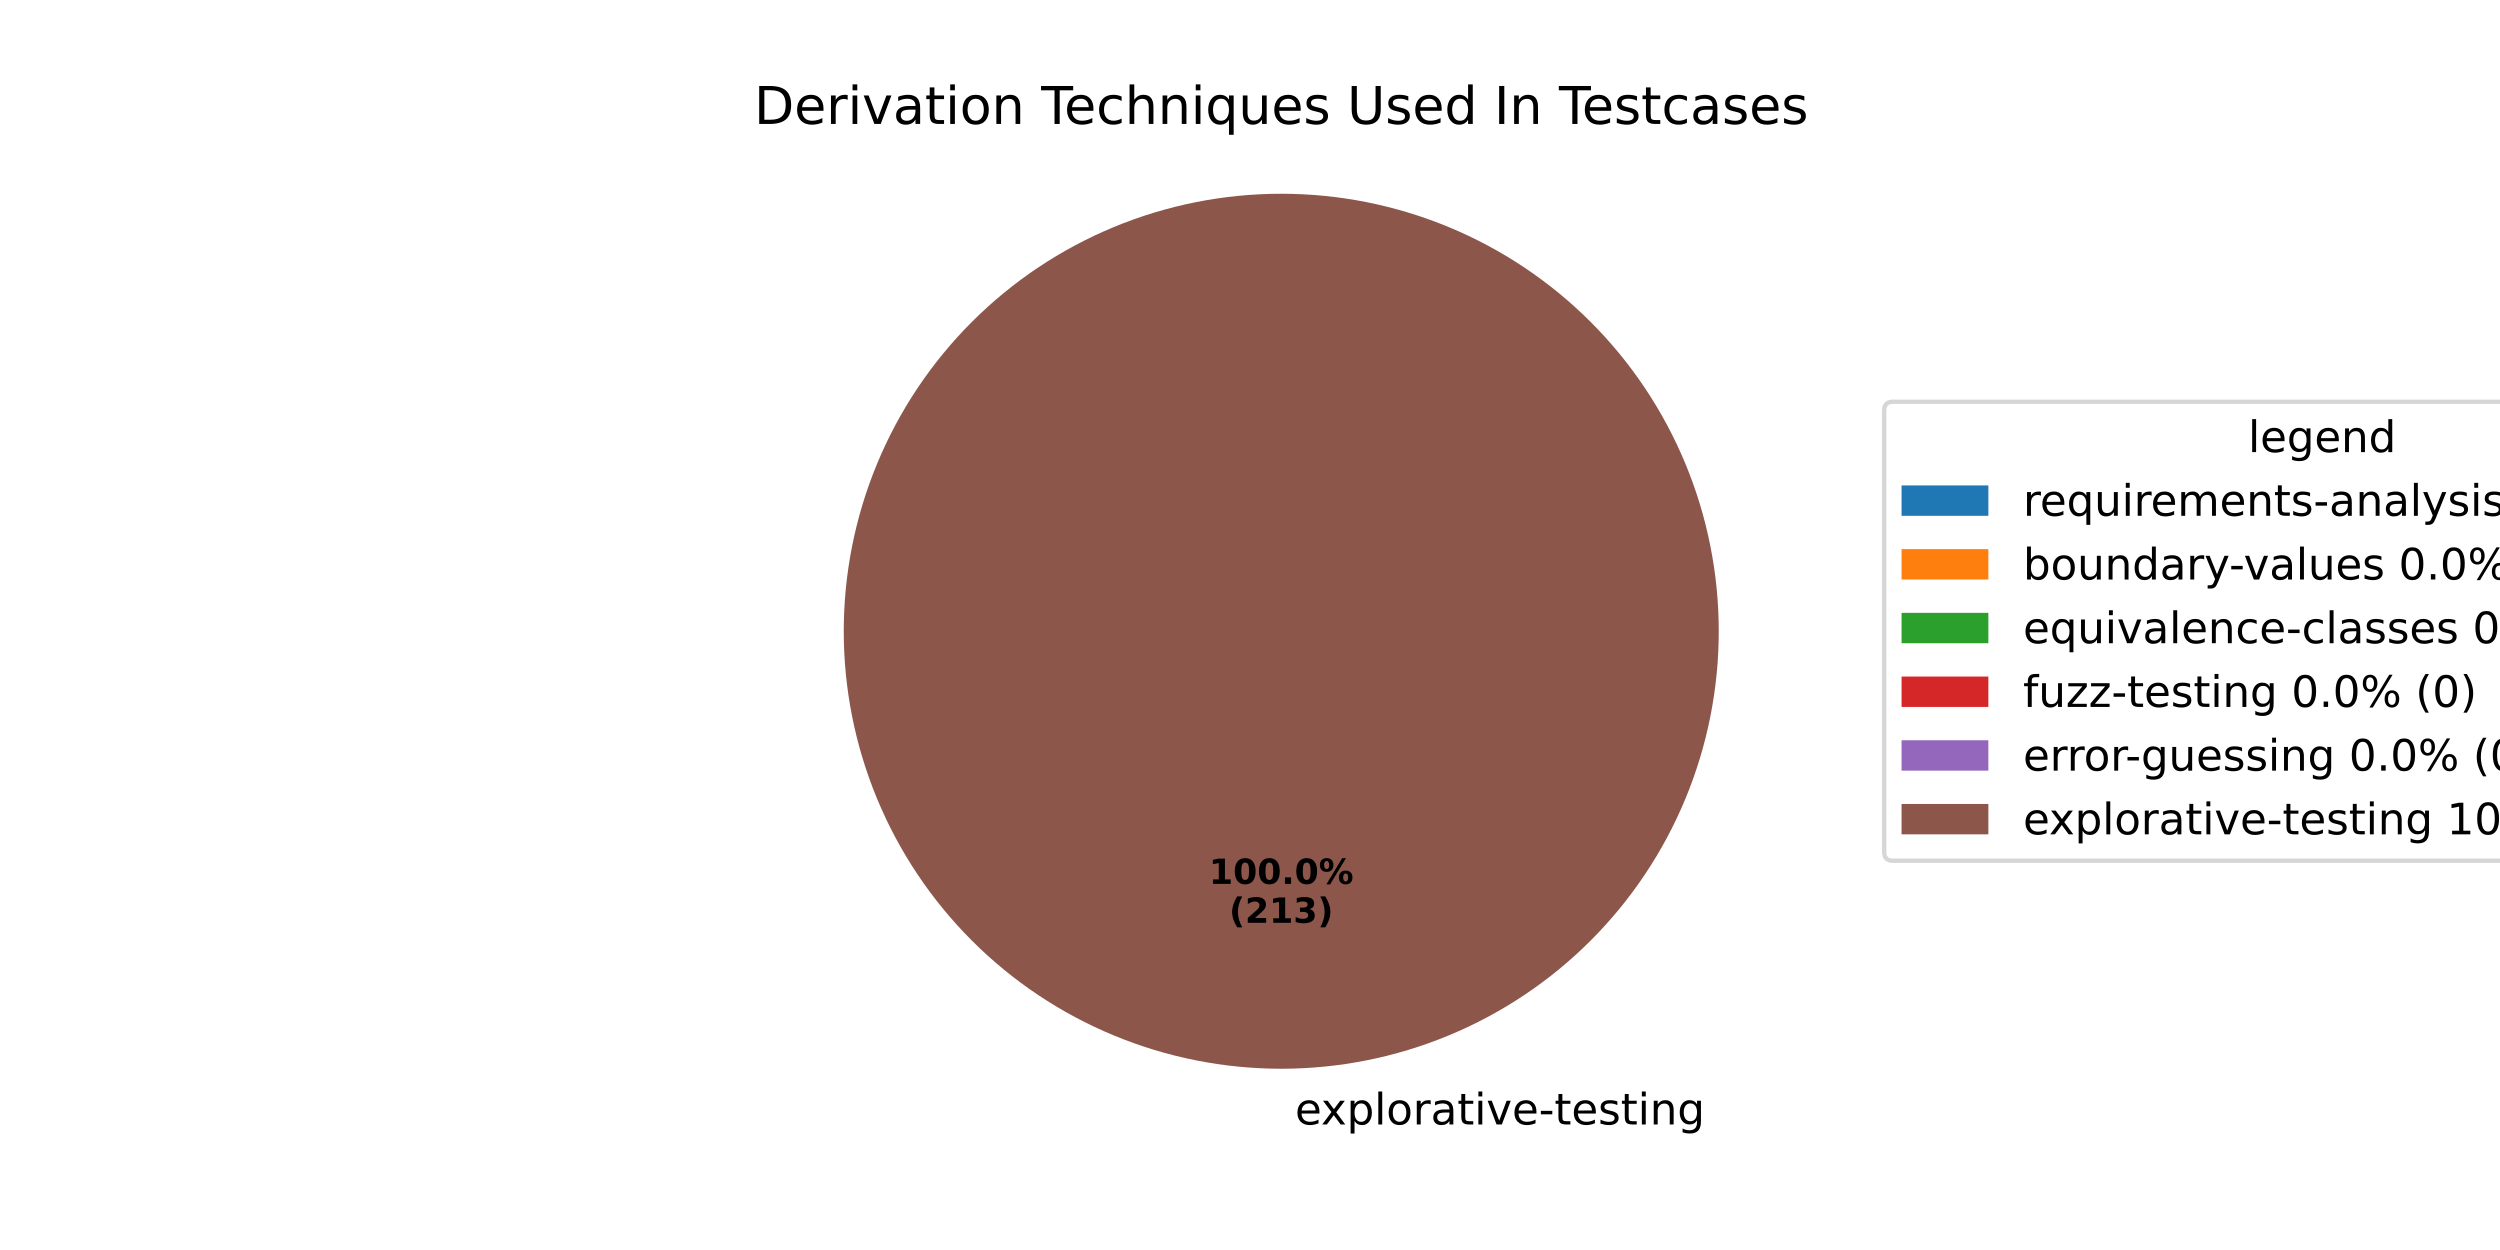
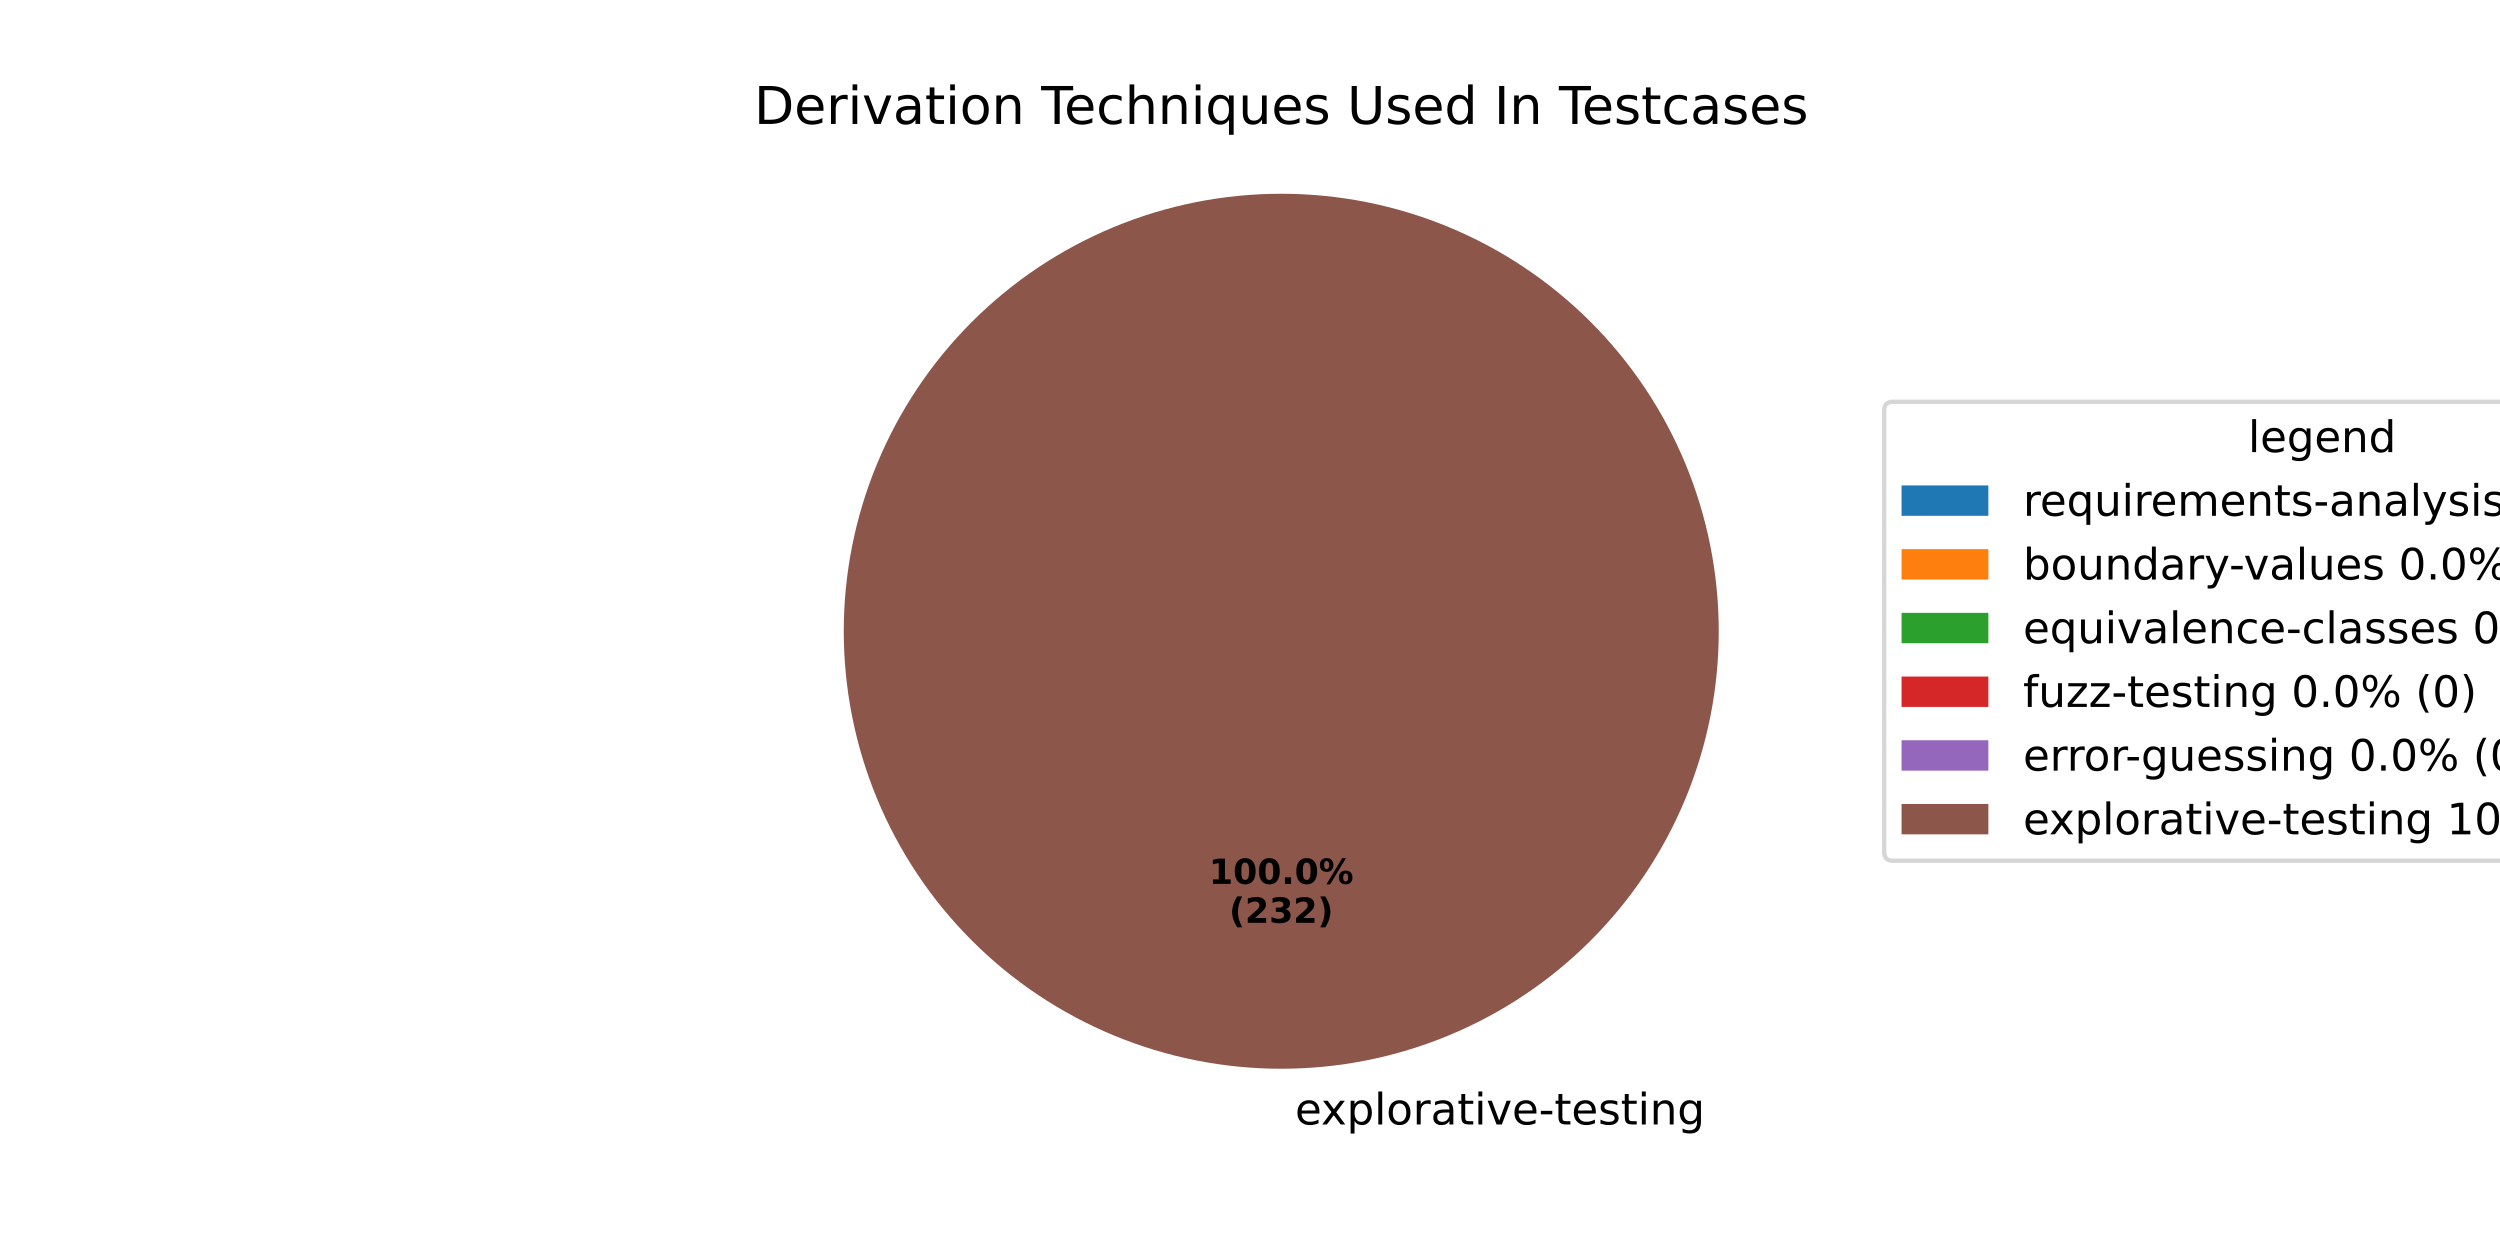
<svg xmlns="http://www.w3.org/2000/svg" xmlns:xlink="http://www.w3.org/1999/xlink" width="576pt" height="288pt" viewBox="0 0 576 288" version="1.1">
  <defs>
    <style type="text/css">*{stroke-linejoin: round; stroke-linecap: butt}</style>
  </defs>
  <g id="figure_1">
    <g id="patch_1">
      <path d="M 0 288  L 576 288  L 576 0  L 0 0  z " style="fill: #ffffff" />
    </g>
    <g id="axes_1">
      <g id="patch_2">
        <path d="M 295.2 44.64  C 295.2 44.64 295.2 44.64 295.2 44.64  L 295.2 145.44  z " style="fill: #1f77b4" />
      </g>
      <g id="patch_3">
        <path d="M 295.2 44.64  C 295.2 44.64 295.2 44.64 295.2 44.64  L 295.2 145.44  z " style="fill: #ff7f0e" />
      </g>
      <g id="patch_4">
        <path d="M 295.2 44.64  C 295.2 44.64 295.2 44.64 295.2 44.64  L 295.2 145.44  z " style="fill: #2ca02c" />
      </g>
      <g id="patch_5">
        <path d="M 295.2 44.64  C 295.2 44.64 295.2 44.64 295.2 44.64  L 295.2 145.44  z " style="fill: #d62728" />
      </g>
      <g id="patch_6">
        <path d="M 295.2 44.64  C 295.2 44.64 295.2 44.64 295.2 44.64  L 295.2 145.44  z " style="fill: #9467bd" />
      </g>
      <g id="patch_7">
        <path d="M 396 145.44  C 396 132.203 393.393 119.095 388.327 106.866  C 383.262 94.636 375.836 83.524 366.476 74.164  C 357.116 64.804 346.004 57.378 333.774 52.313  C 321.545 47.247 308.437 44.64 295.2 44.64  C 281.963 44.64 268.855 47.247 256.626 52.313  C 244.396 57.378 233.284 64.804 223.924 74.164  C 214.564 83.524 207.138 94.636 202.073 106.866  C 197.007 119.095 194.4 132.203 194.4 145.44  C 194.4 158.677 197.007 171.785 202.073 184.014  C 207.138 196.244 214.564 207.356 223.924 216.716  C 233.284 226.076 244.396 233.502 256.626 238.567  C 268.855 243.633 281.963 246.24 295.2 246.24  C 308.437 246.24 321.545 243.633 333.774 238.567  C 346.004 233.502 357.116 226.076 366.476 216.716  C 375.836 207.356 383.262 196.244 388.327 184.014  C 393.393 171.785 396 158.677 396 145.44  M 295.2 145.44  z " style="fill: #8c564b" />
      </g>
      <g id="matplotlib.axis_1" />
      <g id="matplotlib.axis_2" />
      <g id="text_1">
        <g transform="translate(295.2 259.0794) scale(0.1 -0.1)">
          <defs>
            <path id="DejaVuSans-20" transform="scale(0.015625)" />
            <path id="DejaVuSans-65" d="M 3597 1894  L 3597 1613  L 953 1613  Q 991 1019 1311 708  Q 1631 397 2203 397  Q 2534 397 2845 478  Q 3156 559 3463 722  L 3463 178  Q 3153 47 2828 -22  Q 2503 -91 2169 -91  Q 1331 -91 842 396  Q 353 884 353 1716  Q 353 2575 817 3079  Q 1281 3584 2069 3584  Q 2775 3584 3186 3129  Q 3597 2675 3597 1894  z M 3022 2063  Q 3016 2534 2758 2815  Q 2500 3097 2075 3097  Q 1594 3097 1305 2825  Q 1016 2553 972 2059  L 3022 2063  z " transform="scale(0.015625)" />
            <path id="DejaVuSans-78" d="M 3513 3500  L 2247 1797  L 3578 0  L 2900 0  L 1881 1375  L 863 0  L 184 0  L 1544 1831  L 300 3500  L 978 3500  L 1906 2253  L 2834 3500  L 3513 3500  z " transform="scale(0.015625)" />
            <path id="DejaVuSans-70" d="M 1159 525  L 1159 -1331  L 581 -1331  L 581 3500  L 1159 3500  L 1159 2969  Q 1341 3281 1617 3432  Q 1894 3584 2278 3584  Q 2916 3584 3314 3078  Q 3713 2572 3713 1747  Q 3713 922 3314 415  Q 2916 -91 2278 -91  Q 1894 -91 1617 61  Q 1341 213 1159 525  z M 3116 1747  Q 3116 2381 2855 2742  Q 2594 3103 2138 3103  Q 1681 3103 1420 2742  Q 1159 2381 1159 1747  Q 1159 1113 1420 752  Q 1681 391 2138 391  Q 2594 391 2855 752  Q 3116 1113 3116 1747  z " transform="scale(0.015625)" />
            <path id="DejaVuSans-6c" d="M 603 4863  L 1178 4863  L 1178 0  L 603 0  L 603 4863  z " transform="scale(0.015625)" />
            <path id="DejaVuSans-6f" d="M 1959 3097  Q 1497 3097 1228 2736  Q 959 2375 959 1747  Q 959 1119 1226 758  Q 1494 397 1959 397  Q 2419 397 2687 759  Q 2956 1122 2956 1747  Q 2956 2369 2687 2733  Q 2419 3097 1959 3097  z M 1959 3584  Q 2709 3584 3137 3096  Q 3566 2609 3566 1747  Q 3566 888 3137 398  Q 2709 -91 1959 -91  Q 1206 -91 779 398  Q 353 888 353 1747  Q 353 2609 779 3096  Q 1206 3584 1959 3584  z " transform="scale(0.015625)" />
            <path id="DejaVuSans-72" d="M 2631 2963  Q 2534 3019 2420 3045  Q 2306 3072 2169 3072  Q 1681 3072 1420 2755  Q 1159 2438 1159 1844  L 1159 0  L 581 0  L 581 3500  L 1159 3500  L 1159 2956  Q 1341 3275 1631 3429  Q 1922 3584 2338 3584  Q 2397 3584 2469 3576  Q 2541 3569 2628 3553  L 2631 2963  z " transform="scale(0.015625)" />
            <path id="DejaVuSans-61" d="M 2194 1759  Q 1497 1759 1228 1600  Q 959 1441 959 1056  Q 959 750 1161 570  Q 1363 391 1709 391  Q 2188 391 2477 730  Q 2766 1069 2766 1631  L 2766 1759  L 2194 1759  z M 3341 1997  L 3341 0  L 2766 0  L 2766 531  Q 2569 213 2275 61  Q 1981 -91 1556 -91  Q 1019 -91 701 211  Q 384 513 384 1019  Q 384 1609 779 1909  Q 1175 2209 1959 2209  L 2766 2209  L 2766 2266  Q 2766 2663 2505 2880  Q 2244 3097 1772 3097  Q 1472 3097 1187 3025  Q 903 2953 641 2809  L 641 3341  Q 956 3463 1253 3523  Q 1550 3584 1831 3584  Q 2591 3584 2966 3190  Q 3341 2797 3341 1997  z " transform="scale(0.015625)" />
            <path id="DejaVuSans-74" d="M 1172 4494  L 1172 3500  L 2356 3500  L 2356 3053  L 1172 3053  L 1172 1153  Q 1172 725 1289 603  Q 1406 481 1766 481  L 2356 481  L 2356 0  L 1766 0  Q 1100 0 847 248  Q 594 497 594 1153  L 594 3053  L 172 3053  L 172 3500  L 594 3500  L 594 4494  L 1172 4494  z " transform="scale(0.015625)" />
            <path id="DejaVuSans-69" d="M 603 3500  L 1178 3500  L 1178 0  L 603 0  L 603 3500  z M 603 4863  L 1178 4863  L 1178 4134  L 603 4134  L 603 4863  z " transform="scale(0.015625)" />
            <path id="DejaVuSans-76" d="M 191 3500  L 800 3500  L 1894 563  L 2988 3500  L 3597 3500  L 2284 0  L 1503 0  L 191 3500  z " transform="scale(0.015625)" />
            <path id="DejaVuSans-2d" d="M 313 2009  L 1997 2009  L 1997 1497  L 313 1497  L 313 2009  z " transform="scale(0.015625)" />
            <path id="DejaVuSans-73" d="M 2834 3397  L 2834 2853  Q 2591 2978 2328 3040  Q 2066 3103 1784 3103  Q 1356 3103 1142 2972  Q 928 2841 928 2578  Q 928 2378 1081 2264  Q 1234 2150 1697 2047  L 1894 2003  Q 2506 1872 2764 1633  Q 3022 1394 3022 966  Q 3022 478 2636 193  Q 2250 -91 1575 -91  Q 1294 -91 989 -36  Q 684 19 347 128  L 347 722  Q 666 556 975 473  Q 1284 391 1588 391  Q 1994 391 2212 530  Q 2431 669 2431 922  Q 2431 1156 2273 1281  Q 2116 1406 1581 1522  L 1381 1569  Q 847 1681 609 1914  Q 372 2147 372 2553  Q 372 3047 722 3315  Q 1072 3584 1716 3584  Q 2034 3584 2315 3537  Q 2597 3491 2834 3397  z " transform="scale(0.015625)" />
            <path id="DejaVuSans-6e" d="M 3513 2113  L 3513 0  L 2938 0  L 2938 2094  Q 2938 2591 2744 2837  Q 2550 3084 2163 3084  Q 1697 3084 1428 2787  Q 1159 2491 1159 1978  L 1159 0  L 581 0  L 581 3500  L 1159 3500  L 1159 2956  Q 1366 3272 1645 3428  Q 1925 3584 2291 3584  Q 2894 3584 3203 3211  Q 3513 2838 3513 2113  z " transform="scale(0.015625)" />
            <path id="DejaVuSans-67" d="M 2906 1791  Q 2906 2416 2648 2759  Q 2391 3103 1925 3103  Q 1463 3103 1205 2759  Q 947 2416 947 1791  Q 947 1169 1205 825  Q 1463 481 1925 481  Q 2391 481 2648 825  Q 2906 1169 2906 1791  z M 3481 434  Q 3481 -459 3084 -895  Q 2688 -1331 1869 -1331  Q 1566 -1331 1297 -1286  Q 1028 -1241 775 -1147  L 775 -588  Q 1028 -725 1275 -790  Q 1522 -856 1778 -856  Q 2344 -856 2625 -561  Q 2906 -266 2906 331  L 2906 616  Q 2728 306 2450 153  Q 2172 0 1784 0  Q 1141 0 747 490  Q 353 981 353 1791  Q 353 2603 747 3093  Q 1141 3584 1784 3584  Q 2172 3584 2450 3431  Q 2728 3278 2906 2969  L 2906 3500  L 3481 3500  L 3481 434  z " transform="scale(0.015625)" />
          </defs>
          <use xlink:href="#DejaVuSans-20" />
          <use xlink:href="#DejaVuSans-65" transform="translate(31.78711 0)" />
          <use xlink:href="#DejaVuSans-78" transform="translate(91.56055 0)" />
          <use xlink:href="#DejaVuSans-70" transform="translate(150.7402 0)" />
          <use xlink:href="#DejaVuSans-6c" transform="translate(214.2168 0)" />
          <use xlink:href="#DejaVuSans-6f" transform="translate(242 0)" />
          <use xlink:href="#DejaVuSans-72" transform="translate(303.1816 0)" />
          <use xlink:href="#DejaVuSans-61" transform="translate(344.2949 0)" />
          <use xlink:href="#DejaVuSans-74" transform="translate(405.5742 0)" />
          <use xlink:href="#DejaVuSans-69" transform="translate(444.7832 0)" />
          <use xlink:href="#DejaVuSans-76" transform="translate(472.5664 0)" />
          <use xlink:href="#DejaVuSans-65" transform="translate(531.7461 0)" />
          <use xlink:href="#DejaVuSans-2d" transform="translate(593.2695 0)" />
          <use xlink:href="#DejaVuSans-74" transform="translate(629.3535 0)" />
          <use xlink:href="#DejaVuSans-65" transform="translate(668.5625 0)" />
          <use xlink:href="#DejaVuSans-73" transform="translate(730.0859 0)" />
          <use xlink:href="#DejaVuSans-74" transform="translate(782.1855 0)" />
          <use xlink:href="#DejaVuSans-69" transform="translate(821.3945 0)" />
          <use xlink:href="#DejaVuSans-6e" transform="translate(849.1777 0)" />
          <use xlink:href="#DejaVuSans-67" transform="translate(912.5566 0)" />
        </g>
      </g>
      <g id="text_2">
        <g transform="translate(278.54 203.6484) scale(0.08 -0.08)">
          <defs>
            <path id="DejaVuSans-Bold-31" d="M 750 831  L 1813 831  L 1813 3847  L 722 3622  L 722 4441  L 1806 4666  L 2950 4666  L 2950 831  L 4013 831  L 4013 0  L 750 0  L 750 831  z " transform="scale(0.015625)" />
            <path id="DejaVuSans-Bold-30" d="M 2944 2338  Q 2944 3213 2780 3570  Q 2616 3928 2228 3928  Q 1841 3928 1675 3570  Q 1509 3213 1509 2338  Q 1509 1453 1675 1090  Q 1841 728 2228 728  Q 2613 728 2778 1090  Q 2944 1453 2944 2338  z M 4147 2328  Q 4147 1169 3647 539  Q 3147 -91 2228 -91  Q 1306 -91 806 539  Q 306 1169 306 2328  Q 306 3491 806 4120  Q 1306 4750 2228 4750  Q 3147 4750 3647 4120  Q 4147 3491 4147 2328  z " transform="scale(0.015625)" />
            <path id="DejaVuSans-Bold-2e" d="M 653 1209  L 1778 1209  L 1778 0  L 653 0  L 653 1209  z " transform="scale(0.015625)" />
            <path id="DejaVuSans-Bold-25" d="M 4959 1925  Q 4738 1925 4616 1733  Q 4494 1541 4494 1184  Q 4494 825 4614 633  Q 4734 441 4959 441  Q 5184 441 5303 633  Q 5422 825 5422 1184  Q 5422 1541 5301 1733  Q 5181 1925 4959 1925  z M 4959 2450  Q 5541 2450 5875 2112  Q 6209 1775 6209 1184  Q 6209 594 5875 251  Q 5541 -91 4959 -91  Q 4378 -91 4042 251  Q 3706 594 3706 1184  Q 3706 1772 4042 2111  Q 4378 2450 4959 2450  z M 2094 -91  L 1403 -91  L 4319 4750  L 5013 4750  L 2094 -91  z M 1453 4750  Q 2034 4750 2367 4411  Q 2700 4072 2700 3481  Q 2700 2891 2367 2550  Q 2034 2209 1453 2209  Q 872 2209 539 2550  Q 206 2891 206 3481  Q 206 4072 539 4411  Q 872 4750 1453 4750  z M 1453 4225  Q 1228 4225 1106 4031  Q 984 3838 984 3481  Q 984 3122 1106 2926  Q 1228 2731 1453 2731  Q 1678 2731 1798 2926  Q 1919 3122 1919 3481  Q 1919 3838 1797 4031  Q 1675 4225 1453 4225  z " transform="scale(0.015625)" />
          </defs>
          <use xlink:href="#DejaVuSans-Bold-31" />
          <use xlink:href="#DejaVuSans-Bold-30" transform="translate(69.58008 0)" />
          <use xlink:href="#DejaVuSans-Bold-30" transform="translate(139.1602 0)" />
          <use xlink:href="#DejaVuSans-Bold-2e" transform="translate(208.7402 0)" />
          <use xlink:href="#DejaVuSans-Bold-30" transform="translate(246.7285 0)" />
          <use xlink:href="#DejaVuSans-Bold-25" transform="translate(316.3086 0)" />
        </g>
        <g transform="translate(283.1944 212.6066) scale(0.08 -0.08)">
          <defs>
            <path id="DejaVuSans-Bold-28" d="M 2413 -844  L 1484 -844  Q 1006 -72 778 623  Q 550 1319 550 2003  Q 550 2688 779 3389  Q 1009 4091 1484 4856  L 2413 4856  Q 2013 4116 1813 3408  Q 1613 2700 1613 2009  Q 1613 1319 1811 609  Q 2009 -100 2413 -844  z " transform="scale(0.015625)" />
            <path id="DejaVuSans-Bold-32" d="M 1844 884  L 3897 884  L 3897 0  L 506 0  L 506 884  L 2209 2388  Q 2438 2594 2547 2791  Q 2656 2988 2656 3200  Q 2656 3528 2436 3728  Q 2216 3928 1850 3928  Q 1569 3928 1234 3808  Q 900 3688 519 3450  L 519 4475  Q 925 4609 1322 4679  Q 1719 4750 2100 4750  Q 2938 4750 3402 4381  Q 3866 4013 3866 3353  Q 3866 2972 3669 2642  Q 3472 2313 2841 1759  L 1844 884  z " transform="scale(0.015625)" />
            <path id="DejaVuSans-Bold-33" d="M 2981 2516  Q 3453 2394 3698 2092  Q 3944 1791 3944 1325  Q 3944 631 3412 270  Q 2881 -91 1863 -91  Q 1503 -91 1142 -33  Q 781 25 428 141  L 428 1069  Q 766 900 1098 814  Q 1431 728 1753 728  Q 2231 728 2486 893  Q 2741 1059 2741 1369  Q 2741 1688 2480 1852  Q 2219 2016 1709 2016  L 1228 2016  L 1228 2791  L 1734 2791  Q 2188 2791 2409 2933  Q 2631 3075 2631 3366  Q 2631 3634 2415 3781  Q 2200 3928 1806 3928  Q 1516 3928 1219 3862  Q 922 3797 628 3669  L 628 4550  Q 984 4650 1334 4700  Q 1684 4750 2022 4750  Q 2931 4750 3382 4451  Q 3834 4153 3834 3553  Q 3834 3144 3618 2883  Q 3403 2622 2981 2516  z " transform="scale(0.015625)" />
            <path id="DejaVuSans-Bold-29" d="M 513 -844  Q 913 -100 1113 609  Q 1313 1319 1313 2009  Q 1313 2700 1113 3408  Q 913 4116 513 4856  L 1441 4856  Q 1916 4091 2145 3389  Q 2375 2688 2375 2003  Q 2375 1319 2147 623  Q 1919 -72 1441 -844  L 513 -844  z " transform="scale(0.015625)" />
          </defs>
          <use xlink:href="#DejaVuSans-Bold-28" />
          <use xlink:href="#DejaVuSans-Bold-32" transform="translate(45.70312 0)" />
-           <use xlink:href="#DejaVuSans-Bold-31" transform="translate(115.2832 0)" />
-           <use xlink:href="#DejaVuSans-Bold-33" transform="translate(184.8633 0)" />
+           <use xlink:href="#DejaVuSans-Bold-33" transform="translate(115.2832 0)" />
+           <use xlink:href="#DejaVuSans-Bold-32" transform="translate(184.8633 0)" />
          <use xlink:href="#DejaVuSans-Bold-29" transform="translate(254.4434 0)" />
        </g>
      </g>
      <g id="text_3">
        <g transform="translate(173.7459 28.56) scale(0.12 -0.12)">
          <defs>
            <path id="DejaVuSans-44" d="M 1259 4147  L 1259 519  L 2022 519  Q 2988 519 3436 956  Q 3884 1394 3884 2338  Q 3884 3275 3436 3711  Q 2988 4147 2022 4147  L 1259 4147  z M 628 4666  L 1925 4666  Q 3281 4666 3915 4102  Q 4550 3538 4550 2338  Q 4550 1131 3912 565  Q 3275 0 1925 0  L 628 0  L 628 4666  z " transform="scale(0.015625)" />
            <path id="DejaVuSans-54" d="M -19 4666  L 3928 4666  L 3928 4134  L 2272 4134  L 2272 0  L 1638 0  L 1638 4134  L -19 4134  L -19 4666  z " transform="scale(0.015625)" />
            <path id="DejaVuSans-63" d="M 3122 3366  L 3122 2828  Q 2878 2963 2633 3030  Q 2388 3097 2138 3097  Q 1578 3097 1268 2742  Q 959 2388 959 1747  Q 959 1106 1268 751  Q 1578 397 2138 397  Q 2388 397 2633 464  Q 2878 531 3122 666  L 3122 134  Q 2881 22 2623 -34  Q 2366 -91 2075 -91  Q 1284 -91 818 406  Q 353 903 353 1747  Q 353 2603 823 3093  Q 1294 3584 2113 3584  Q 2378 3584 2631 3529  Q 2884 3475 3122 3366  z " transform="scale(0.015625)" />
            <path id="DejaVuSans-68" d="M 3513 2113  L 3513 0  L 2938 0  L 2938 2094  Q 2938 2591 2744 2837  Q 2550 3084 2163 3084  Q 1697 3084 1428 2787  Q 1159 2491 1159 1978  L 1159 0  L 581 0  L 581 4863  L 1159 4863  L 1159 2956  Q 1366 3272 1645 3428  Q 1925 3584 2291 3584  Q 2894 3584 3203 3211  Q 3513 2838 3513 2113  z " transform="scale(0.015625)" />
            <path id="DejaVuSans-71" d="M 947 1747  Q 947 1113 1208 752  Q 1469 391 1925 391  Q 2381 391 2643 752  Q 2906 1113 2906 1747  Q 2906 2381 2643 2742  Q 2381 3103 1925 3103  Q 1469 3103 1208 2742  Q 947 2381 947 1747  z M 2906 525  Q 2725 213 2448 61  Q 2172 -91 1784 -91  Q 1150 -91 751 415  Q 353 922 353 1747  Q 353 2572 751 3078  Q 1150 3584 1784 3584  Q 2172 3584 2448 3432  Q 2725 3281 2906 2969  L 2906 3500  L 3481 3500  L 3481 -1331  L 2906 -1331  L 2906 525  z " transform="scale(0.015625)" />
            <path id="DejaVuSans-75" d="M 544 1381  L 544 3500  L 1119 3500  L 1119 1403  Q 1119 906 1312 657  Q 1506 409 1894 409  Q 2359 409 2629 706  Q 2900 1003 2900 1516  L 2900 3500  L 3475 3500  L 3475 0  L 2900 0  L 2900 538  Q 2691 219 2414 64  Q 2138 -91 1772 -91  Q 1169 -91 856 284  Q 544 659 544 1381  z M 1991 3584  L 1991 3584  z " transform="scale(0.015625)" />
            <path id="DejaVuSans-55" d="M 556 4666  L 1191 4666  L 1191 1831  Q 1191 1081 1462 751  Q 1734 422 2344 422  Q 2950 422 3222 751  Q 3494 1081 3494 1831  L 3494 4666  L 4128 4666  L 4128 1753  Q 4128 841 3676 375  Q 3225 -91 2344 -91  Q 1459 -91 1007 375  Q 556 841 556 1753  L 556 4666  z " transform="scale(0.015625)" />
            <path id="DejaVuSans-64" d="M 2906 2969  L 2906 4863  L 3481 4863  L 3481 0  L 2906 0  L 2906 525  Q 2725 213 2448 61  Q 2172 -91 1784 -91  Q 1150 -91 751 415  Q 353 922 353 1747  Q 353 2572 751 3078  Q 1150 3584 1784 3584  Q 2172 3584 2448 3432  Q 2725 3281 2906 2969  z M 947 1747  Q 947 1113 1208 752  Q 1469 391 1925 391  Q 2381 391 2643 752  Q 2906 1113 2906 1747  Q 2906 2381 2643 2742  Q 2381 3103 1925 3103  Q 1469 3103 1208 2742  Q 947 2381 947 1747  z " transform="scale(0.015625)" />
            <path id="DejaVuSans-49" d="M 628 4666  L 1259 4666  L 1259 0  L 628 0  L 628 4666  z " transform="scale(0.015625)" />
          </defs>
          <use xlink:href="#DejaVuSans-44" />
          <use xlink:href="#DejaVuSans-65" transform="translate(77.00195 0)" />
          <use xlink:href="#DejaVuSans-72" transform="translate(138.5254 0)" />
          <use xlink:href="#DejaVuSans-69" transform="translate(179.6387 0)" />
          <use xlink:href="#DejaVuSans-76" transform="translate(207.4219 0)" />
          <use xlink:href="#DejaVuSans-61" transform="translate(266.6016 0)" />
          <use xlink:href="#DejaVuSans-74" transform="translate(327.8809 0)" />
          <use xlink:href="#DejaVuSans-69" transform="translate(367.0898 0)" />
          <use xlink:href="#DejaVuSans-6f" transform="translate(394.873 0)" />
          <use xlink:href="#DejaVuSans-6e" transform="translate(456.0547 0)" />
          <use xlink:href="#DejaVuSans-20" transform="translate(519.4336 0)" />
          <use xlink:href="#DejaVuSans-54" transform="translate(551.2207 0)" />
          <use xlink:href="#DejaVuSans-65" transform="translate(595.3047 0)" />
          <use xlink:href="#DejaVuSans-63" transform="translate(656.8281 0)" />
          <use xlink:href="#DejaVuSans-68" transform="translate(711.8086 0)" />
          <use xlink:href="#DejaVuSans-6e" transform="translate(775.1875 0)" />
          <use xlink:href="#DejaVuSans-69" transform="translate(838.5664 0)" />
          <use xlink:href="#DejaVuSans-71" transform="translate(866.3496 0)" />
          <use xlink:href="#DejaVuSans-75" transform="translate(929.8262 0)" />
          <use xlink:href="#DejaVuSans-65" transform="translate(993.2051 0)" />
          <use xlink:href="#DejaVuSans-73" transform="translate(1054.729 0)" />
          <use xlink:href="#DejaVuSans-20" transform="translate(1106.828 0)" />
          <use xlink:href="#DejaVuSans-55" transform="translate(1138.615 0)" />
          <use xlink:href="#DejaVuSans-73" transform="translate(1211.809 0)" />
          <use xlink:href="#DejaVuSans-65" transform="translate(1263.908 0)" />
          <use xlink:href="#DejaVuSans-64" transform="translate(1325.432 0)" />
          <use xlink:href="#DejaVuSans-20" transform="translate(1388.908 0)" />
          <use xlink:href="#DejaVuSans-49" transform="translate(1420.695 0)" />
          <use xlink:href="#DejaVuSans-6e" transform="translate(1450.188 0)" />
          <use xlink:href="#DejaVuSans-20" transform="translate(1513.566 0)" />
          <use xlink:href="#DejaVuSans-54" transform="translate(1545.354 0)" />
          <use xlink:href="#DejaVuSans-65" transform="translate(1589.438 0)" />
          <use xlink:href="#DejaVuSans-73" transform="translate(1650.961 0)" />
          <use xlink:href="#DejaVuSans-74" transform="translate(1703.061 0)" />
          <use xlink:href="#DejaVuSans-63" transform="translate(1742.27 0)" />
          <use xlink:href="#DejaVuSans-61" transform="translate(1797.25 0)" />
          <use xlink:href="#DejaVuSans-73" transform="translate(1858.529 0)" />
          <use xlink:href="#DejaVuSans-65" transform="translate(1910.629 0)" />
          <use xlink:href="#DejaVuSans-73" transform="translate(1972.152 0)" />
        </g>
      </g>
      <g id="legend_1">
        <g id="patch_8">
          <path d="M 436.12 198.313  L 633.923 198.313  Q 635.923 198.313 635.923 196.313  L 635.923 94.567  Q 635.923 92.567 633.923 92.567  L 436.12 92.567  Q 434.12 92.567 434.12 94.567  L 434.12 196.313  Q 434.12 198.313 436.12 198.313  z " style="fill: #ffffff; opacity: 0.8; stroke: #cccccc; stroke-linejoin: miter" />
        </g>
        <g id="text_4">
          <g transform="translate(517.9622 104.165) scale(0.1 -0.1)">
            <use xlink:href="#DejaVuSans-6c" />
            <use xlink:href="#DejaVuSans-65" transform="translate(27.7832 0)" />
            <use xlink:href="#DejaVuSans-67" transform="translate(89.30664 0)" />
            <use xlink:href="#DejaVuSans-65" transform="translate(152.7832 0)" />
            <use xlink:href="#DejaVuSans-6e" transform="translate(214.3066 0)" />
            <use xlink:href="#DejaVuSans-64" transform="translate(277.6855 0)" />
          </g>
        </g>
        <g id="patch_9">
          <path d="M 438.12 118.843  L 458.12 118.843  L 458.12 111.843  L 438.12 111.843  z " style="fill: #1f77b4" />
        </g>
        <g id="text_5">
          <g transform="translate(466.12 118.8431) scale(0.1 -0.1)">
            <defs>
              <path id="DejaVuSans-6d" d="M 3328 2828  Q 3544 3216 3844 3400  Q 4144 3584 4550 3584  Q 5097 3584 5394 3201  Q 5691 2819 5691 2113  L 5691 0  L 5113 0  L 5113 2094  Q 5113 2597 4934 2840  Q 4756 3084 4391 3084  Q 3944 3084 3684 2787  Q 3425 2491 3425 1978  L 3425 0  L 2847 0  L 2847 2094  Q 2847 2600 2669 2842  Q 2491 3084 2119 3084  Q 1678 3084 1418 2786  Q 1159 2488 1159 1978  L 1159 0  L 581 0  L 581 3500  L 1159 3500  L 1159 2956  Q 1356 3278 1631 3431  Q 1906 3584 2284 3584  Q 2666 3584 2933 3390  Q 3200 3197 3328 2828  z " transform="scale(0.015625)" />
              <path id="DejaVuSans-79" d="M 2059 -325  Q 1816 -950 1584 -1140  Q 1353 -1331 966 -1331  L 506 -1331  L 506 -850  L 844 -850  Q 1081 -850 1212 -737  Q 1344 -625 1503 -206  L 1606 56  L 191 3500  L 800 3500  L 1894 763  L 2988 3500  L 3597 3500  L 2059 -325  z " transform="scale(0.015625)" />
              <path id="DejaVuSans-30" d="M 2034 4250  Q 1547 4250 1301 3770  Q 1056 3291 1056 2328  Q 1056 1369 1301 889  Q 1547 409 2034 409  Q 2525 409 2770 889  Q 3016 1369 3016 2328  Q 3016 3291 2770 3770  Q 2525 4250 2034 4250  z M 2034 4750  Q 2819 4750 3233 4129  Q 3647 3509 3647 2328  Q 3647 1150 3233 529  Q 2819 -91 2034 -91  Q 1250 -91 836 529  Q 422 1150 422 2328  Q 422 3509 836 4129  Q 1250 4750 2034 4750  z " transform="scale(0.015625)" />
              <path id="DejaVuSans-2e" d="M 684 794  L 1344 794  L 1344 0  L 684 0  L 684 794  z " transform="scale(0.015625)" />
              <path id="DejaVuSans-25" d="M 4653 2053  Q 4381 2053 4226 1822  Q 4072 1591 4072 1178  Q 4072 772 4226 539  Q 4381 306 4653 306  Q 4919 306 5073 539  Q 5228 772 5228 1178  Q 5228 1588 5073 1820  Q 4919 2053 4653 2053  z M 4653 2450  Q 5147 2450 5437 2106  Q 5728 1763 5728 1178  Q 5728 594 5436 251  Q 5144 -91 4653 -91  Q 4153 -91 3862 251  Q 3572 594 3572 1178  Q 3572 1766 3864 2108  Q 4156 2450 4653 2450  z M 1428 4353  Q 1159 4353 1004 4120  Q 850 3888 850 3481  Q 850 3069 1003 2837  Q 1156 2606 1428 2606  Q 1700 2606 1854 2837  Q 2009 3069 2009 3481  Q 2009 3884 1853 4118  Q 1697 4353 1428 4353  z M 4250 4750  L 4750 4750  L 1831 -91  L 1331 -91  L 4250 4750  z M 1428 4750  Q 1922 4750 2215 4408  Q 2509 4066 2509 3481  Q 2509 2891 2217 2550  Q 1925 2209 1428 2209  Q 931 2209 642 2551  Q 353 2894 353 3481  Q 353 4063 643 4406  Q 934 4750 1428 4750  z " transform="scale(0.015625)" />
              <path id="DejaVuSans-28" d="M 1984 4856  Q 1566 4138 1362 3434  Q 1159 2731 1159 2009  Q 1159 1288 1364 580  Q 1569 -128 1984 -844  L 1484 -844  Q 1016 -109 783 600  Q 550 1309 550 2009  Q 550 2706 781 3412  Q 1013 4119 1484 4856  L 1984 4856  z " transform="scale(0.015625)" />
              <path id="DejaVuSans-29" d="M 513 4856  L 1013 4856  Q 1481 4119 1714 3412  Q 1947 2706 1947 2009  Q 1947 1309 1714 600  Q 1481 -109 1013 -844  L 513 -844  Q 928 -128 1133 580  Q 1338 1288 1338 2009  Q 1338 2731 1133 3434  Q 928 4138 513 4856  z " transform="scale(0.015625)" />
            </defs>
            <use xlink:href="#DejaVuSans-72" />
            <use xlink:href="#DejaVuSans-65" transform="translate(38.86328 0)" />
            <use xlink:href="#DejaVuSans-71" transform="translate(100.3867 0)" />
            <use xlink:href="#DejaVuSans-75" transform="translate(163.8633 0)" />
            <use xlink:href="#DejaVuSans-69" transform="translate(227.2422 0)" />
            <use xlink:href="#DejaVuSans-72" transform="translate(255.0254 0)" />
            <use xlink:href="#DejaVuSans-65" transform="translate(293.8887 0)" />
            <use xlink:href="#DejaVuSans-6d" transform="translate(355.4121 0)" />
            <use xlink:href="#DejaVuSans-65" transform="translate(452.8242 0)" />
            <use xlink:href="#DejaVuSans-6e" transform="translate(514.3477 0)" />
            <use xlink:href="#DejaVuSans-74" transform="translate(577.7266 0)" />
            <use xlink:href="#DejaVuSans-73" transform="translate(616.9355 0)" />
            <use xlink:href="#DejaVuSans-2d" transform="translate(669.0352 0)" />
            <use xlink:href="#DejaVuSans-61" transform="translate(705.1191 0)" />
            <use xlink:href="#DejaVuSans-6e" transform="translate(766.3984 0)" />
            <use xlink:href="#DejaVuSans-61" transform="translate(829.7773 0)" />
            <use xlink:href="#DejaVuSans-6c" transform="translate(891.0566 0)" />
            <use xlink:href="#DejaVuSans-79" transform="translate(918.8398 0)" />
            <use xlink:href="#DejaVuSans-73" transform="translate(978.0195 0)" />
            <use xlink:href="#DejaVuSans-69" transform="translate(1030.119 0)" />
            <use xlink:href="#DejaVuSans-73" transform="translate(1057.902 0)" />
            <use xlink:href="#DejaVuSans-20" transform="translate(1110.002 0)" />
            <use xlink:href="#DejaVuSans-30" transform="translate(1141.789 0)" />
            <use xlink:href="#DejaVuSans-2e" transform="translate(1205.412 0)" />
            <use xlink:href="#DejaVuSans-30" transform="translate(1237.199 0)" />
            <use xlink:href="#DejaVuSans-25" transform="translate(1300.822 0)" />
            <use xlink:href="#DejaVuSans-20" transform="translate(1395.842 0)" />
            <use xlink:href="#DejaVuSans-28" transform="translate(1427.629 0)" />
            <use xlink:href="#DejaVuSans-30" transform="translate(1466.643 0)" />
            <use xlink:href="#DejaVuSans-29" transform="translate(1530.266 0)" />
          </g>
        </g>
        <g id="patch_10">
          <path d="M 438.12 133.521  L 458.12 133.521  L 458.12 126.521  L 438.12 126.521  z " style="fill: #ff7f0e" />
        </g>
        <g id="text_6">
          <g transform="translate(466.12 133.5213) scale(0.1 -0.1)">
            <defs>
              <path id="DejaVuSans-62" d="M 3116 1747  Q 3116 2381 2855 2742  Q 2594 3103 2138 3103  Q 1681 3103 1420 2742  Q 1159 2381 1159 1747  Q 1159 1113 1420 752  Q 1681 391 2138 391  Q 2594 391 2855 752  Q 3116 1113 3116 1747  z M 1159 2969  Q 1341 3281 1617 3432  Q 1894 3584 2278 3584  Q 2916 3584 3314 3078  Q 3713 2572 3713 1747  Q 3713 922 3314 415  Q 2916 -91 2278 -91  Q 1894 -91 1617 61  Q 1341 213 1159 525  L 1159 0  L 581 0  L 581 4863  L 1159 4863  L 1159 2969  z " transform="scale(0.015625)" />
            </defs>
            <use xlink:href="#DejaVuSans-62" />
            <use xlink:href="#DejaVuSans-6f" transform="translate(63.47656 0)" />
            <use xlink:href="#DejaVuSans-75" transform="translate(124.6582 0)" />
            <use xlink:href="#DejaVuSans-6e" transform="translate(188.0371 0)" />
            <use xlink:href="#DejaVuSans-64" transform="translate(251.416 0)" />
            <use xlink:href="#DejaVuSans-61" transform="translate(314.8926 0)" />
            <use xlink:href="#DejaVuSans-72" transform="translate(376.1719 0)" />
            <use xlink:href="#DejaVuSans-79" transform="translate(417.2852 0)" />
            <use xlink:href="#DejaVuSans-2d" transform="translate(474.7148 0)" />
            <use xlink:href="#DejaVuSans-76" transform="translate(508.1738 0)" />
            <use xlink:href="#DejaVuSans-61" transform="translate(567.3535 0)" />
            <use xlink:href="#DejaVuSans-6c" transform="translate(628.6328 0)" />
            <use xlink:href="#DejaVuSans-75" transform="translate(656.416 0)" />
            <use xlink:href="#DejaVuSans-65" transform="translate(719.7949 0)" />
            <use xlink:href="#DejaVuSans-73" transform="translate(781.3184 0)" />
            <use xlink:href="#DejaVuSans-20" transform="translate(833.418 0)" />
            <use xlink:href="#DejaVuSans-30" transform="translate(865.2051 0)" />
            <use xlink:href="#DejaVuSans-2e" transform="translate(928.8281 0)" />
            <use xlink:href="#DejaVuSans-30" transform="translate(960.6152 0)" />
            <use xlink:href="#DejaVuSans-25" transform="translate(1024.238 0)" />
            <use xlink:href="#DejaVuSans-20" transform="translate(1119.258 0)" />
            <use xlink:href="#DejaVuSans-28" transform="translate(1151.045 0)" />
            <use xlink:href="#DejaVuSans-30" transform="translate(1190.059 0)" />
            <use xlink:href="#DejaVuSans-29" transform="translate(1253.682 0)" />
          </g>
        </g>
        <g id="patch_11">
          <path d="M 438.12 148.199  L 458.12 148.199  L 458.12 141.199  L 438.12 141.199  z " style="fill: #2ca02c" />
        </g>
        <g id="text_7">
          <g transform="translate(466.12 148.1994) scale(0.1 -0.1)">
            <use xlink:href="#DejaVuSans-65" />
            <use xlink:href="#DejaVuSans-71" transform="translate(61.52344 0)" />
            <use xlink:href="#DejaVuSans-75" transform="translate(125 0)" />
            <use xlink:href="#DejaVuSans-69" transform="translate(188.3789 0)" />
            <use xlink:href="#DejaVuSans-76" transform="translate(216.1621 0)" />
            <use xlink:href="#DejaVuSans-61" transform="translate(275.3418 0)" />
            <use xlink:href="#DejaVuSans-6c" transform="translate(336.6211 0)" />
            <use xlink:href="#DejaVuSans-65" transform="translate(364.4043 0)" />
            <use xlink:href="#DejaVuSans-6e" transform="translate(425.9277 0)" />
            <use xlink:href="#DejaVuSans-63" transform="translate(489.3066 0)" />
            <use xlink:href="#DejaVuSans-65" transform="translate(544.2871 0)" />
            <use xlink:href="#DejaVuSans-2d" transform="translate(605.8105 0)" />
            <use xlink:href="#DejaVuSans-63" transform="translate(641.8945 0)" />
            <use xlink:href="#DejaVuSans-6c" transform="translate(696.875 0)" />
            <use xlink:href="#DejaVuSans-61" transform="translate(724.6582 0)" />
            <use xlink:href="#DejaVuSans-73" transform="translate(785.9375 0)" />
            <use xlink:href="#DejaVuSans-73" transform="translate(838.0371 0)" />
            <use xlink:href="#DejaVuSans-65" transform="translate(890.1367 0)" />
            <use xlink:href="#DejaVuSans-73" transform="translate(951.6602 0)" />
            <use xlink:href="#DejaVuSans-20" transform="translate(1003.76 0)" />
            <use xlink:href="#DejaVuSans-30" transform="translate(1035.547 0)" />
            <use xlink:href="#DejaVuSans-2e" transform="translate(1099.17 0)" />
            <use xlink:href="#DejaVuSans-30" transform="translate(1130.957 0)" />
            <use xlink:href="#DejaVuSans-25" transform="translate(1194.58 0)" />
            <use xlink:href="#DejaVuSans-20" transform="translate(1289.6 0)" />
            <use xlink:href="#DejaVuSans-28" transform="translate(1321.387 0)" />
            <use xlink:href="#DejaVuSans-30" transform="translate(1360.4 0)" />
            <use xlink:href="#DejaVuSans-29" transform="translate(1424.023 0)" />
          </g>
        </g>
        <g id="patch_12">
          <path d="M 438.12 162.877  L 458.12 162.877  L 458.12 155.877  L 438.12 155.877  z " style="fill: #d62728" />
        </g>
        <g id="text_8">
          <g transform="translate(466.12 162.8775) scale(0.1 -0.1)">
            <defs>
              <path id="DejaVuSans-66" d="M 2375 4863  L 2375 4384  L 1825 4384  Q 1516 4384 1395 4259  Q 1275 4134 1275 3809  L 1275 3500  L 2222 3500  L 2222 3053  L 1275 3053  L 1275 0  L 697 0  L 697 3053  L 147 3053  L 147 3500  L 697 3500  L 697 3744  Q 697 4328 969 4595  Q 1241 4863 1831 4863  L 2375 4863  z " transform="scale(0.015625)" />
              <path id="DejaVuSans-7a" d="M 353 3500  L 3084 3500  L 3084 2975  L 922 459  L 3084 459  L 3084 0  L 275 0  L 275 525  L 2438 3041  L 353 3041  L 353 3500  z " transform="scale(0.015625)" />
            </defs>
            <use xlink:href="#DejaVuSans-66" />
            <use xlink:href="#DejaVuSans-75" transform="translate(35.20508 0)" />
            <use xlink:href="#DejaVuSans-7a" transform="translate(98.58398 0)" />
            <use xlink:href="#DejaVuSans-7a" transform="translate(151.0742 0)" />
            <use xlink:href="#DejaVuSans-2d" transform="translate(203.5645 0)" />
            <use xlink:href="#DejaVuSans-74" transform="translate(239.6484 0)" />
            <use xlink:href="#DejaVuSans-65" transform="translate(278.8574 0)" />
            <use xlink:href="#DejaVuSans-73" transform="translate(340.3809 0)" />
            <use xlink:href="#DejaVuSans-74" transform="translate(392.4805 0)" />
            <use xlink:href="#DejaVuSans-69" transform="translate(431.6895 0)" />
            <use xlink:href="#DejaVuSans-6e" transform="translate(459.4727 0)" />
            <use xlink:href="#DejaVuSans-67" transform="translate(522.8516 0)" />
            <use xlink:href="#DejaVuSans-20" transform="translate(586.3281 0)" />
            <use xlink:href="#DejaVuSans-30" transform="translate(618.1152 0)" />
            <use xlink:href="#DejaVuSans-2e" transform="translate(681.7383 0)" />
            <use xlink:href="#DejaVuSans-30" transform="translate(713.5254 0)" />
            <use xlink:href="#DejaVuSans-25" transform="translate(777.1484 0)" />
            <use xlink:href="#DejaVuSans-20" transform="translate(872.168 0)" />
            <use xlink:href="#DejaVuSans-28" transform="translate(903.9551 0)" />
            <use xlink:href="#DejaVuSans-30" transform="translate(942.9688 0)" />
            <use xlink:href="#DejaVuSans-29" transform="translate(1006.592 0)" />
          </g>
        </g>
        <g id="patch_13">
          <path d="M 438.12 177.556  L 458.12 177.556  L 458.12 170.556  L 438.12 170.556  z " style="fill: #9467bd" />
        </g>
        <g id="text_9">
          <g transform="translate(466.12 177.5556) scale(0.1 -0.1)">
            <use xlink:href="#DejaVuSans-65" />
            <use xlink:href="#DejaVuSans-72" transform="translate(61.52344 0)" />
            <use xlink:href="#DejaVuSans-72" transform="translate(100.8867 0)" />
            <use xlink:href="#DejaVuSans-6f" transform="translate(139.75 0)" />
            <use xlink:href="#DejaVuSans-72" transform="translate(200.9316 0)" />
            <use xlink:href="#DejaVuSans-2d" transform="translate(235.6699 0)" />
            <use xlink:href="#DejaVuSans-67" transform="translate(271.7539 0)" />
            <use xlink:href="#DejaVuSans-75" transform="translate(335.2305 0)" />
            <use xlink:href="#DejaVuSans-65" transform="translate(398.6094 0)" />
            <use xlink:href="#DejaVuSans-73" transform="translate(460.1328 0)" />
            <use xlink:href="#DejaVuSans-73" transform="translate(512.2324 0)" />
            <use xlink:href="#DejaVuSans-69" transform="translate(564.332 0)" />
            <use xlink:href="#DejaVuSans-6e" transform="translate(592.1152 0)" />
            <use xlink:href="#DejaVuSans-67" transform="translate(655.4941 0)" />
            <use xlink:href="#DejaVuSans-20" transform="translate(718.9707 0)" />
            <use xlink:href="#DejaVuSans-30" transform="translate(750.7578 0)" />
            <use xlink:href="#DejaVuSans-2e" transform="translate(814.3809 0)" />
            <use xlink:href="#DejaVuSans-30" transform="translate(846.168 0)" />
            <use xlink:href="#DejaVuSans-25" transform="translate(909.791 0)" />
            <use xlink:href="#DejaVuSans-20" transform="translate(1004.811 0)" />
            <use xlink:href="#DejaVuSans-28" transform="translate(1036.598 0)" />
            <use xlink:href="#DejaVuSans-30" transform="translate(1075.611 0)" />
            <use xlink:href="#DejaVuSans-29" transform="translate(1139.234 0)" />
          </g>
        </g>
        <g id="patch_14">
          <path d="M 438.12 192.234  L 458.12 192.234  L 458.12 185.234  L 438.12 185.234  z " style="fill: #8c564b" />
        </g>
        <g id="text_10">
          <g transform="translate(466.12 192.2337) scale(0.1 -0.1)">
            <defs>
              <path id="DejaVuSans-31" d="M 794 531  L 1825 531  L 1825 4091  L 703 3866  L 703 4441  L 1819 4666  L 2450 4666  L 2450 531  L 3481 531  L 3481 0  L 794 0  L 794 531  z " transform="scale(0.015625)" />
              <path id="DejaVuSans-32" d="M 1228 531  L 3431 531  L 3431 0  L 469 0  L 469 531  Q 828 903 1448 1529  Q 2069 2156 2228 2338  Q 2531 2678 2651 2914  Q 2772 3150 2772 3378  Q 2772 3750 2511 3984  Q 2250 4219 1831 4219  Q 1534 4219 1204 4116  Q 875 4013 500 3803  L 500 4441  Q 881 4594 1212 4672  Q 1544 4750 1819 4750  Q 2544 4750 2975 4387  Q 3406 4025 3406 3419  Q 3406 3131 3298 2873  Q 3191 2616 2906 2266  Q 2828 2175 2409 1742  Q 1991 1309 1228 531  z " transform="scale(0.015625)" />
              <path id="DejaVuSans-33" d="M 2597 2516  Q 3050 2419 3304 2112  Q 3559 1806 3559 1356  Q 3559 666 3084 287  Q 2609 -91 1734 -91  Q 1441 -91 1130 -33  Q 819 25 488 141  L 488 750  Q 750 597 1062 519  Q 1375 441 1716 441  Q 2309 441 2620 675  Q 2931 909 2931 1356  Q 2931 1769 2642 2001  Q 2353 2234 1838 2234  L 1294 2234  L 1294 2753  L 1863 2753  Q 2328 2753 2575 2939  Q 2822 3125 2822 3475  Q 2822 3834 2567 4026  Q 2313 4219 1838 4219  Q 1578 4219 1281 4162  Q 984 4106 628 3988  L 628 4550  Q 988 4650 1302 4700  Q 1616 4750 1894 4750  Q 2613 4750 3031 4423  Q 3450 4097 3450 3541  Q 3450 3153 3228 2886  Q 3006 2619 2597 2516  z " transform="scale(0.015625)" />
            </defs>
            <use xlink:href="#DejaVuSans-65" />
            <use xlink:href="#DejaVuSans-78" transform="translate(59.77344 0)" />
            <use xlink:href="#DejaVuSans-70" transform="translate(118.9531 0)" />
            <use xlink:href="#DejaVuSans-6c" transform="translate(182.4297 0)" />
            <use xlink:href="#DejaVuSans-6f" transform="translate(210.2129 0)" />
            <use xlink:href="#DejaVuSans-72" transform="translate(271.3945 0)" />
            <use xlink:href="#DejaVuSans-61" transform="translate(312.5078 0)" />
            <use xlink:href="#DejaVuSans-74" transform="translate(373.7871 0)" />
            <use xlink:href="#DejaVuSans-69" transform="translate(412.9961 0)" />
            <use xlink:href="#DejaVuSans-76" transform="translate(440.7793 0)" />
            <use xlink:href="#DejaVuSans-65" transform="translate(499.959 0)" />
            <use xlink:href="#DejaVuSans-2d" transform="translate(561.4824 0)" />
            <use xlink:href="#DejaVuSans-74" transform="translate(597.5664 0)" />
            <use xlink:href="#DejaVuSans-65" transform="translate(636.7754 0)" />
            <use xlink:href="#DejaVuSans-73" transform="translate(698.2988 0)" />
            <use xlink:href="#DejaVuSans-74" transform="translate(750.3984 0)" />
            <use xlink:href="#DejaVuSans-69" transform="translate(789.6074 0)" />
            <use xlink:href="#DejaVuSans-6e" transform="translate(817.3906 0)" />
            <use xlink:href="#DejaVuSans-67" transform="translate(880.7695 0)" />
            <use xlink:href="#DejaVuSans-20" transform="translate(944.2461 0)" />
            <use xlink:href="#DejaVuSans-31" transform="translate(976.0332 0)" />
            <use xlink:href="#DejaVuSans-30" transform="translate(1039.656 0)" />
            <use xlink:href="#DejaVuSans-30" transform="translate(1103.279 0)" />
            <use xlink:href="#DejaVuSans-2e" transform="translate(1166.902 0)" />
            <use xlink:href="#DejaVuSans-30" transform="translate(1198.689 0)" />
            <use xlink:href="#DejaVuSans-25" transform="translate(1262.312 0)" />
            <use xlink:href="#DejaVuSans-20" transform="translate(1357.332 0)" />
            <use xlink:href="#DejaVuSans-28" transform="translate(1389.119 0)" />
            <use xlink:href="#DejaVuSans-32" transform="translate(1428.133 0)" />
-             <use xlink:href="#DejaVuSans-31" transform="translate(1491.756 0)" />
-             <use xlink:href="#DejaVuSans-33" transform="translate(1555.379 0)" />
+             <use xlink:href="#DejaVuSans-33" transform="translate(1491.756 0)" />
+             <use xlink:href="#DejaVuSans-32" transform="translate(1555.379 0)" />
            <use xlink:href="#DejaVuSans-29" transform="translate(1619.002 0)" />
          </g>
        </g>
      </g>
    </g>
  </g>
</svg>
